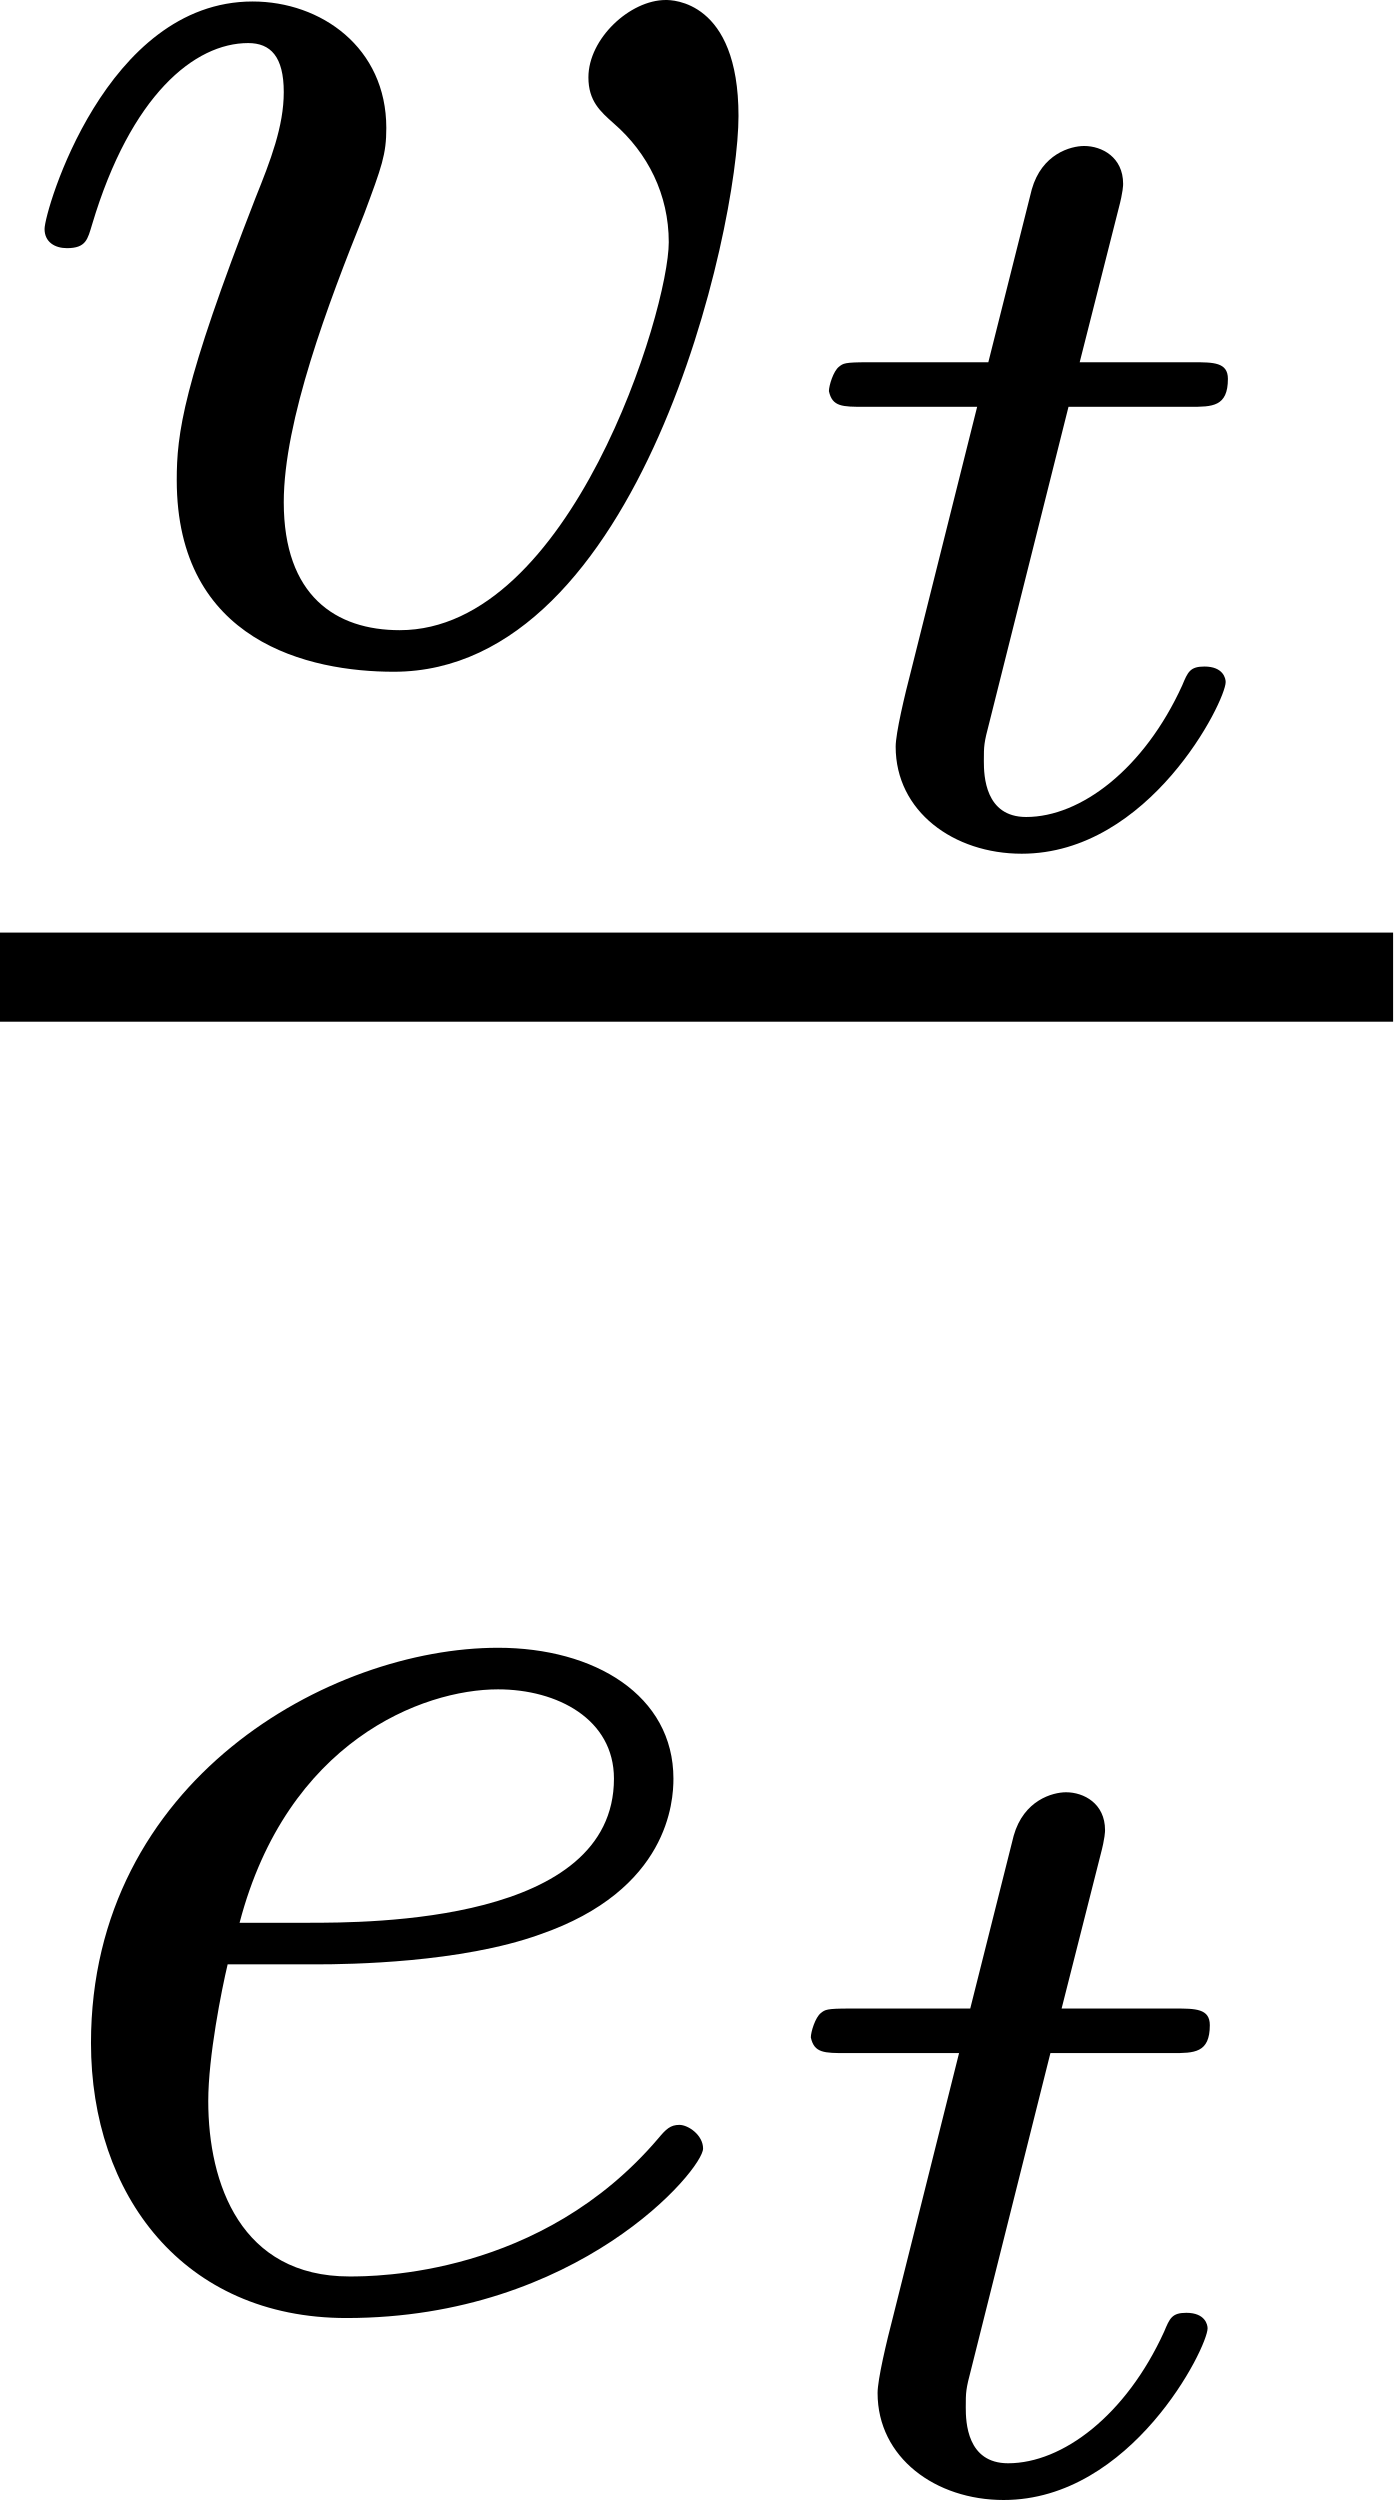
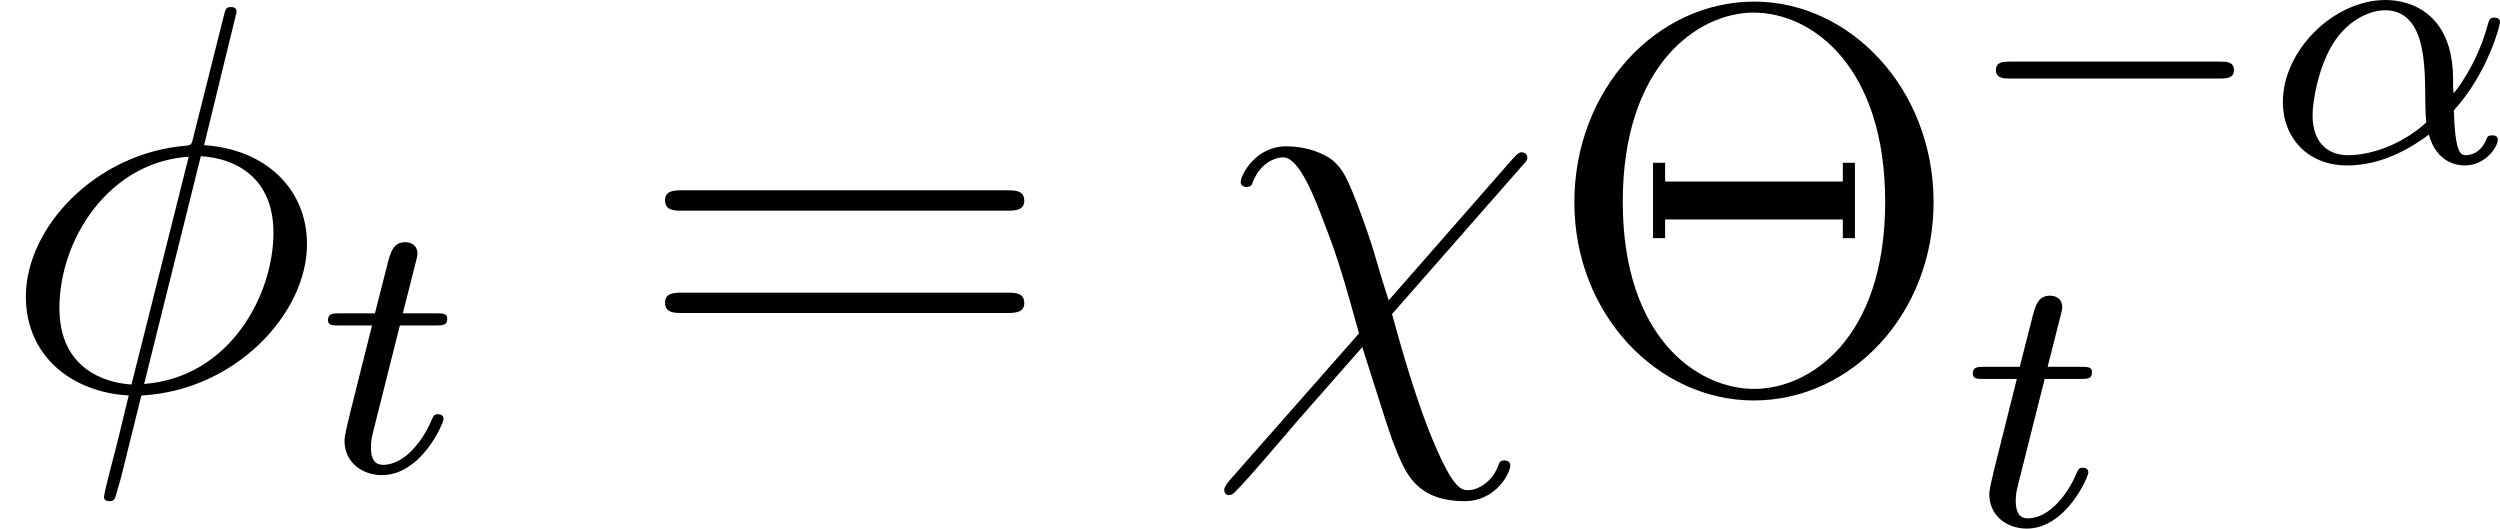
- <svg xmlns="http://www.w3.org/2000/svg" xmlns:xlink="http://www.w3.org/1999/xlink" version="1.1" width="7.472pt" height="13.409pt" viewBox="26.998 398.404 7.472 13.409">
+ <svg xmlns="http://www.w3.org/2000/svg" xmlns:xlink="http://www.w3.org/1999/xlink" version="1.1" width="54.324pt" height="11.486pt" viewBox="195.632 373.31 54.324 11.486">
  <defs>
-     <path id="g14-116" d="M1.608-2.337H2.26C2.379-2.337 2.463-2.337 2.463-2.487C2.463-2.576 2.385-2.576 2.277-2.576H1.668L1.877-3.401C1.901-3.491 1.901-3.527 1.901-3.533C1.901-3.676 1.787-3.736 1.692-3.736C1.62-3.736 1.465-3.694 1.411-3.503L1.178-2.576H.532C.406-2.576 .4-2.57 .377-2.552C.347-2.529 .323-2.451 .323-2.421C.341-2.337 .395-2.337 .514-2.337H1.118L.765-.927C.729-.789 .681-.586 .681-.514C.681-.167 .992 .06 1.357 .06C2.044 .06 2.451-.759 2.451-.861C2.451-.879 2.439-.944 2.337-.944C2.26-.944 2.248-.915 2.218-.843C2.014-.395 1.674-.137 1.381-.137C1.16-.137 1.154-.359 1.154-.436C1.154-.52 1.154-.532 1.184-.646L1.608-2.337Z" />
-     <path id="g15-101" d="M1.602-1.817C1.777-1.817 2.375-1.825 2.798-1.977C3.491-2.216 3.515-2.694 3.515-2.813C3.515-3.26 3.092-3.515 2.574-3.515C1.674-3.515 .391-2.805 .391-1.395C.391-.582 .885 .08 1.761 .08C3.005 .08 3.674-.717 3.674-.829C3.674-.901 3.595-.956 3.547-.956S3.475-.933 3.435-.885C2.805-.143 1.913-.143 1.777-.143C1.196-.143 1.02-.638 1.02-1.084C1.02-1.323 1.092-1.682 1.124-1.817H1.602ZM1.188-2.04C1.443-3.013 2.168-3.292 2.574-3.292C2.893-3.292 3.196-3.132 3.196-2.813C3.196-2.04 1.889-2.04 1.554-2.04H1.188Z" />
-     <path id="g15-118" d="M3.961-2.901C3.961-3.523 3.602-3.523 3.571-3.523C3.379-3.523 3.156-3.316 3.156-3.108C3.156-2.981 3.22-2.925 3.292-2.861C3.475-2.702 3.587-2.479 3.587-2.224C3.587-1.857 3.061-.143 2.144-.143C1.801-.143 1.522-.327 1.522-.829C1.522-1.267 1.761-1.897 1.953-2.375C2.048-2.63 2.072-2.694 2.072-2.837C2.072-3.268 1.722-3.515 1.355-3.515C.566-3.515 .239-2.391 .239-2.295C.239-2.224 .295-2.192 .359-2.192C.462-2.192 .47-2.24 .494-2.319C.701-3.013 1.044-3.292 1.331-3.292C1.451-3.292 1.522-3.22 1.522-3.029C1.522-2.845 1.451-2.662 1.371-2.463C.98-1.459 .948-1.196 .948-.948C.948-.08 1.658 .08 2.112 .08C3.435 .08 3.961-2.295 3.961-2.901Z" />
+     <path id="g12-0" d="M5.571-1.809C5.699-1.809 5.874-1.809 5.874-1.993S5.699-2.176 5.571-2.176H1.004C.877-2.176 .701-2.176 .701-1.993S.877-1.809 1.004-1.809H5.571Z" />
+     <path id="g26-2" d="M8.452-4.053C8.452-6.528 6.635-8.416 4.555-8.416C2.427-8.416 .646-6.504 .646-4.053C.646-1.626 2.451 .251 4.543 .251C6.683 .251 8.452-1.65 8.452-4.053ZM4.555 0C3.312 0 1.698-1.124 1.698-4.065C1.698-7.03 3.324-8.177 4.543-8.177C5.822-8.177 7.4-6.994 7.4-4.065C7.4-1.076 5.75 0 4.555 0ZM6.743-4.914H6.48V-4.507H2.618V-4.914H2.355V-3.276H2.618V-3.682H6.48V-3.276H6.743V-4.914Z" />
+     <path id="g26-61" d="M8.07-3.873C8.237-3.873 8.452-3.873 8.452-4.089C8.452-4.316 8.249-4.316 8.07-4.316H1.028C.861-4.316 .646-4.316 .646-4.101C.646-3.873 .849-3.873 1.028-3.873H8.07ZM8.07-1.65C8.237-1.65 8.452-1.65 8.452-1.865C8.452-2.092 8.249-2.092 8.07-2.092H1.028C.861-2.092 .646-2.092 .646-1.877C.646-1.65 .849-1.65 1.028-1.65H8.07Z" />
+     <path id="g15-11" d="M4.065-1.116C4.806-1.929 5.069-2.965 5.069-3.029C5.069-3.1 5.021-3.132 4.949-3.132C4.846-3.132 4.838-3.1 4.79-2.933C4.567-2.12 4.089-1.498 4.065-1.498C4.049-1.498 4.049-1.698 4.049-1.825C4.033-3.228 3.124-3.515 2.582-3.515C1.459-3.515 .351-2.423 .351-1.299C.351-.51 .901 .08 1.745 .08C2.303 .08 2.893-.12 3.523-.59C3.698 .04 4.16 .08 4.304 .08C4.758 .08 5.021-.327 5.021-.478C5.021-.574 4.926-.574 4.902-.574C4.814-.574 4.798-.55 4.774-.494C4.647-.159 4.376-.143 4.336-.143C4.224-.143 4.097-.143 4.065-1.116ZM3.467-.853C2.901-.343 2.232-.143 1.769-.143C1.355-.143 .996-.383 .996-1.02C.996-1.299 1.124-2.12 1.498-2.654C1.817-3.1 2.248-3.292 2.574-3.292C3.013-3.292 3.26-2.981 3.363-2.495C3.483-1.953 3.419-1.315 3.467-.853Z" />
+     <path id="g15-116" d="M1.761-3.172H2.542C2.694-3.172 2.79-3.172 2.79-3.324C2.79-3.435 2.686-3.435 2.55-3.435H1.825L2.112-4.567C2.144-4.686 2.144-4.726 2.144-4.734C2.144-4.902 2.016-4.981 1.881-4.981C1.61-4.981 1.554-4.766 1.467-4.407L1.219-3.435H.454C.303-3.435 .199-3.435 .199-3.284C.199-3.172 .303-3.172 .438-3.172H1.156L.677-1.259C.63-1.06 .558-.781 .558-.669C.558-.191 .948 .08 1.371 .08C2.224 .08 2.71-1.044 2.71-1.14C2.71-1.227 2.638-1.243 2.59-1.243C2.503-1.243 2.495-1.211 2.439-1.092C2.279-.709 1.881-.143 1.395-.143C1.227-.143 1.132-.255 1.132-.518C1.132-.669 1.156-.757 1.18-.861L1.761-3.172Z" />
+     <path id="g16-30" d="M5.141-8.189C5.141-8.297 5.057-8.297 5.021-8.297C4.914-8.297 4.902-8.273 4.854-8.07L4.208-5.499C4.172-5.344 4.16-5.332 4.148-5.32C4.136-5.296 4.053-5.284 4.029-5.284C2.068-5.117 .562-3.503 .562-2.008C.562-.717 1.554 .072 2.798 .143C2.702 .514 2.618 .897 2.523 1.267C2.355 1.901 2.26 2.295 2.26 2.343C2.26 2.367 2.26 2.439 2.379 2.439C2.415 2.439 2.463 2.439 2.487 2.391C2.511 2.367 2.582 2.08 2.63 1.925L3.072 .143C5.117 .036 6.671-1.638 6.671-3.144C6.671-4.352 5.762-5.212 4.435-5.296L5.141-8.189ZM4.364-5.057C5.153-5.009 5.942-4.567 5.942-3.395C5.942-2.044 4.997-.251 3.132-.108L4.364-5.057ZM2.857-.096C2.271-.132 1.291-.442 1.291-1.757C1.291-3.264 2.379-4.937 4.101-5.045L2.857-.096Z" />
+     <path id="g16-31" d="M3.945-1.925C3.622-2.917 3.694-2.821 3.395-3.658C3.025-4.686 2.929-4.77 2.762-4.937C2.546-5.129 2.14-5.272 1.722-5.272C1.052-5.272 .729-4.651 .729-4.495C.729-4.423 .789-4.388 .861-4.388C.956-4.388 .98-4.447 .992-4.495C1.172-4.961 1.542-5.033 1.65-5.033C1.997-5.033 2.331-4.172 2.546-3.599C2.833-2.869 2.977-2.367 3.3-1.207L.478 1.997C.371 2.128 .371 2.176 .371 2.188C.371 2.283 .43 2.307 .478 2.307S.562 2.283 .598 2.248C.933 1.913 1.674 1.028 1.985 .669L3.371-.909C3.957 .933 3.957 .956 4.136 1.399C4.328 1.853 4.579 2.439 5.595 2.439C6.276 2.439 6.587 1.829 6.587 1.662C6.587 1.578 6.516 1.554 6.456 1.554C6.36 1.554 6.348 1.602 6.312 1.698C6.181 2.032 5.87 2.2 5.679 2.2C5.523 2.2 5.332 2.2 4.806 .873C4.495 .072 4.22-.885 4.017-1.626L6.85-4.854C6.946-4.961 6.958-4.973 6.958-5.021C6.958-5.105 6.898-5.141 6.838-5.141C6.802-5.141 6.767-5.141 6.647-5.009L3.945-1.925Z" />
  </defs>
  <g id="page1">
-     <use x="26.998" y="401.927" xlink:href="#g15-118" />
-     <use x="31.121" y="402.923" xlink:href="#g14-116" />
-     <rect x="26.998" y="403.406" height=".478" width="7.472" />
-     <use x="27.095" y="410.757" xlink:href="#g15-101" />
-     <use x="31.024" y="411.753" xlink:href="#g14-116" />
+     <use x="195.632" y="381.761" xlink:href="#g16-30" />
+     <use x="202.56" y="383.554" xlink:href="#g15-116" />
+     <use x="209.437" y="381.761" xlink:href="#g26-61" />
+     <use x="221.863" y="381.761" xlink:href="#g16-31" />
+     <use x="229.196" y="381.761" xlink:href="#g26-2" />
+     <use x="238.301" y="376.825" xlink:href="#g12-0" />
+     <use x="244.887" y="376.825" xlink:href="#g15-11" />
+     <use x="238.301" y="384.716" xlink:href="#g15-116" />
  </g>
</svg>
